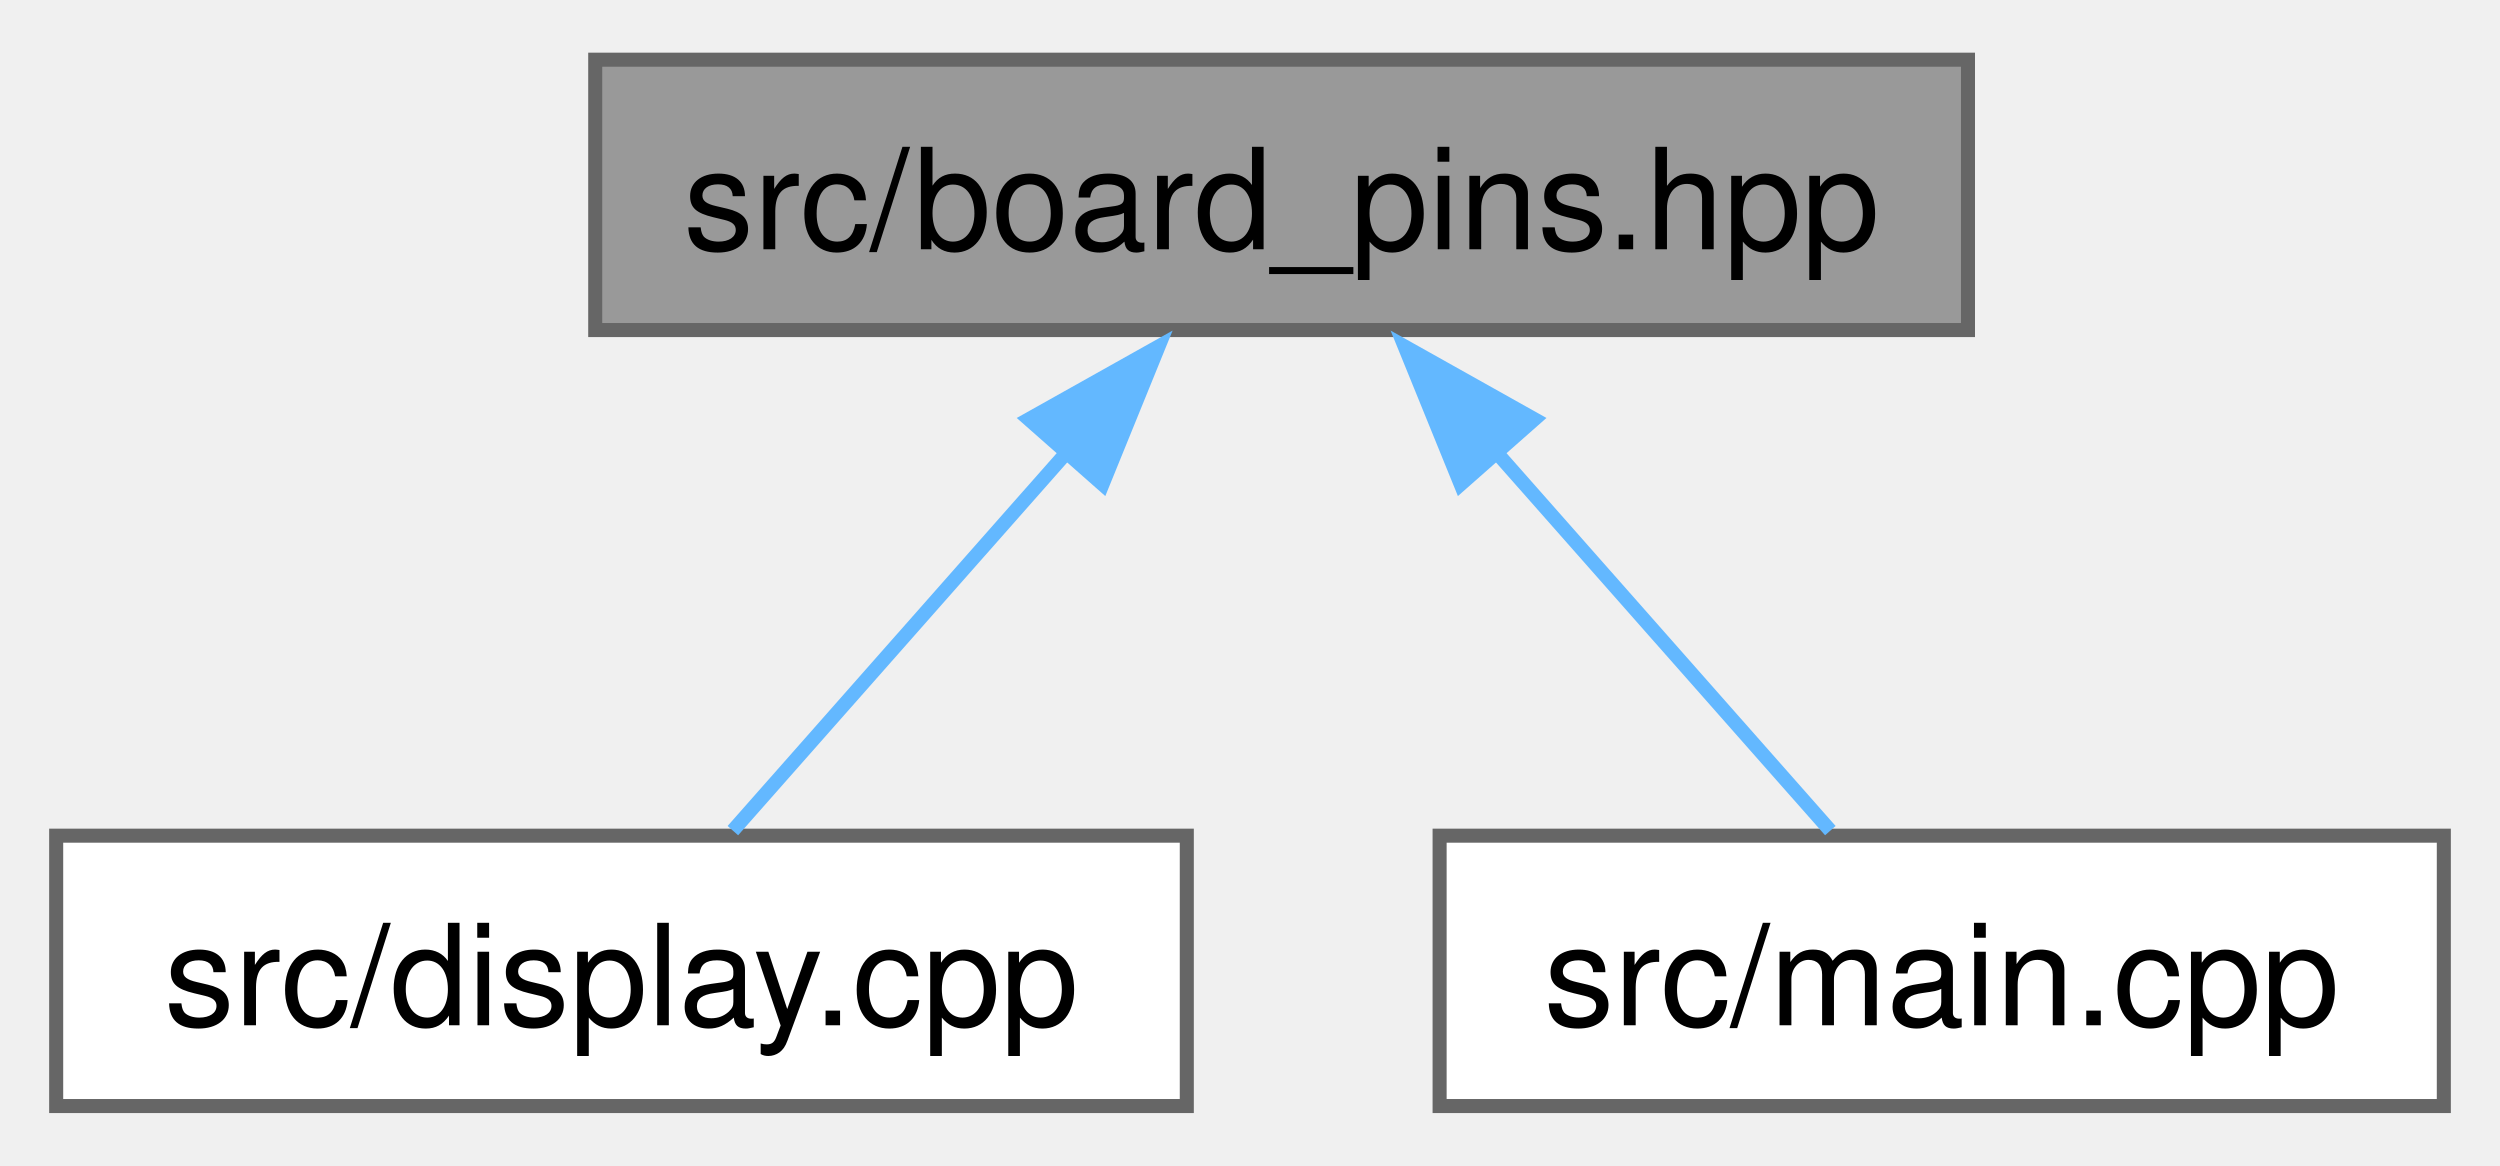
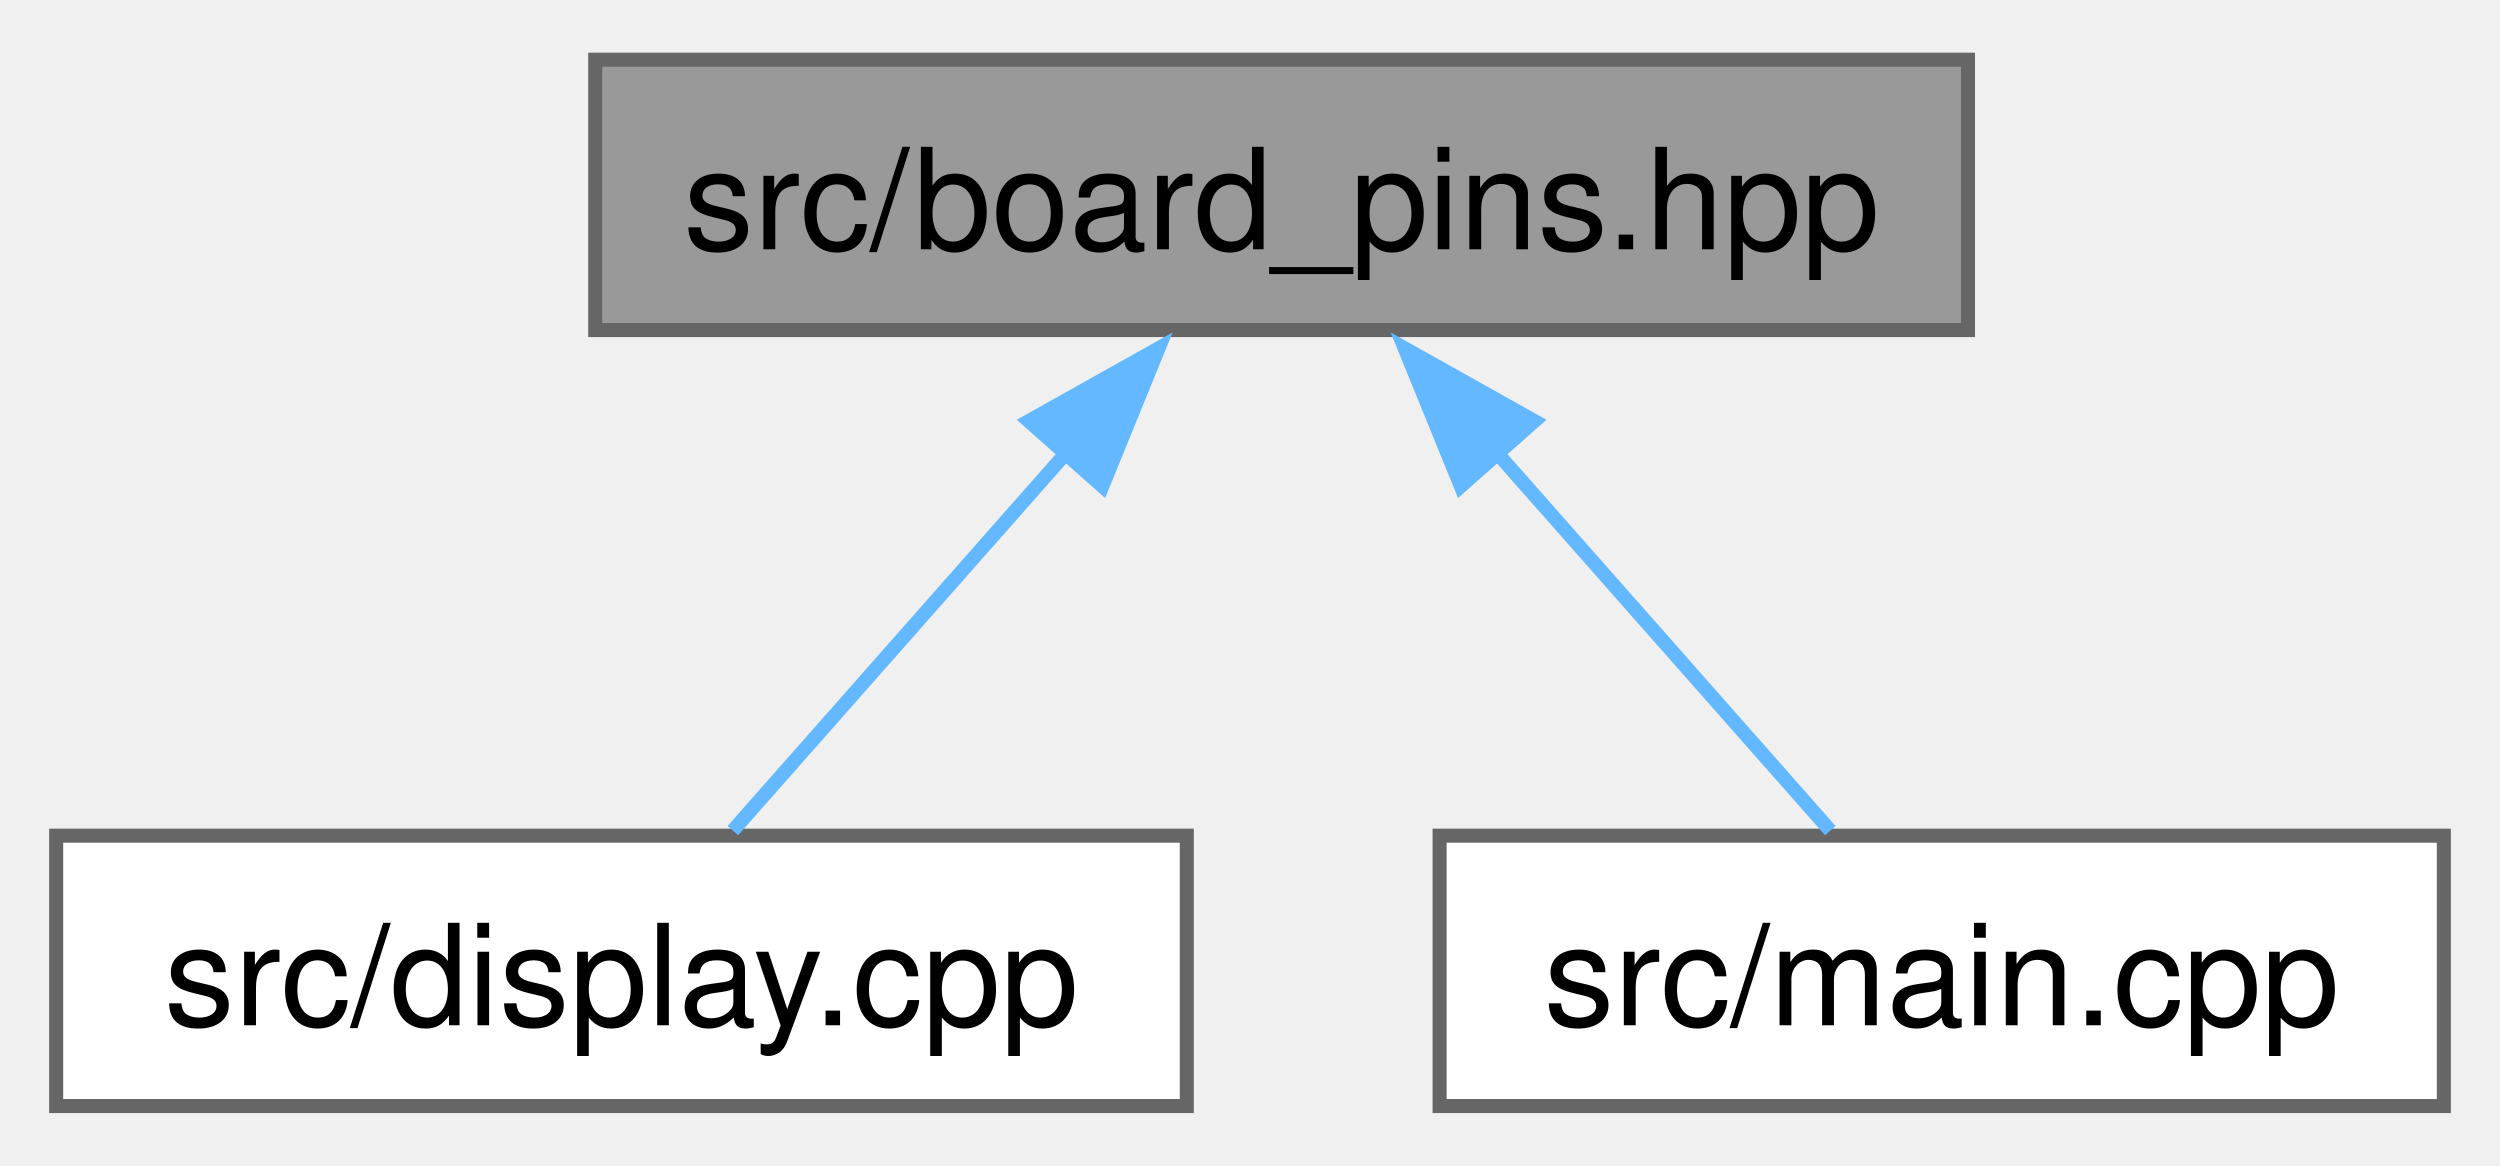
<svg xmlns="http://www.w3.org/2000/svg" xmlns:xlink="http://www.w3.org/1999/xlink" width="178pt" height="83pt" viewBox="0.00 0.00 178.00 82.50">
  <g id="graph0" class="graph" transform="scale(1 1) rotate(0) translate(4 78.5)">
    <g id="Node000001" class="node">
      <g id="a_Node000001">
        <a xlink:title="Provides named objects for the pins provided by the board.">
          <polygon fill="#999999" stroke="#666666" points="136.12,-74.5 38.38,-74.5 38.38,-55.25 136.12,-55.25 136.12,-74.5" />
          <text text-anchor="middle" x="87.25" y="-61" font-family="Helvetica,sans-Serif" font-size="10.00">src/board_pins.hpp</text>
        </a>
      </g>
    </g>
    <g id="Node000002" class="node">
      <g id="a_Node000002">
        <a xlink:href="display_8cpp.xhtml" target="_top" xlink:title=" ">
          <polygon fill="white" stroke="#666666" points="80.5,-19.25 0,-19.25 0,0 80.5,0 80.5,-19.25" />
          <text text-anchor="middle" x="40.25" y="-5.75" font-family="Helvetica,sans-Serif" font-size="10.00">src/display.cpp</text>
        </a>
      </g>
    </g>
    <g id="edge1_Node000001_Node000002" class="edge">
      <g id="a_edge1_Node000001_Node000002">
        <a xlink:title=" ">
-           <path fill="none" stroke="#63b8ff" d="M72.42,-47.07C64.39,-37.98 54.79,-27.1 48.18,-19.61" />
-           <polygon fill="#63b8ff" stroke="#63b8ff" points="69.25,-48.9 78.49,-54.08 74.5,-44.27 69.25,-48.9" />
+           <path fill="none" stroke="#63b8ff" d="M71.92,-46.51C64,-37.53 54.65,-26.95 48.18,-19.61" />
+           <polygon fill="#63b8ff" stroke="#63b8ff" points="69.25,-48.77 78.49,-53.95 74.49,-44.13 69.25,-48.77" />
        </a>
      </g>
    </g>
    <g id="Node000003" class="node">
      <g id="a_Node000003">
        <a xlink:href="main_8cpp.xhtml" target="_top" xlink:title=" ">
          <polygon fill="white" stroke="#666666" points="170,-19.25 98.5,-19.25 98.5,0 170,0 170,-19.25" />
          <text text-anchor="middle" x="134.25" y="-5.75" font-family="Helvetica,sans-Serif" font-size="10.00">src/main.cpp</text>
        </a>
      </g>
    </g>
    <g id="edge2_Node000001_Node000003" class="edge">
      <g id="a_edge2_Node000001_Node000003">
        <a xlink:title=" ">
-           <path fill="none" stroke="#63b8ff" d="M102.08,-47.07C110.11,-37.98 119.71,-27.1 126.32,-19.61" />
-           <polygon fill="#63b8ff" stroke="#63b8ff" points="100,-44.27 96.01,-54.08 105.25,-48.9 100,-44.27" />
+           <path fill="none" stroke="#63b8ff" d="M102.58,-46.51C110.5,-37.53 119.85,-26.95 126.32,-19.61" />
+           <polygon fill="#63b8ff" stroke="#63b8ff" points="100.01,-44.13 96.01,-53.95 105.25,-48.77 100.01,-44.13" />
        </a>
      </g>
    </g>
  </g>
</svg>
